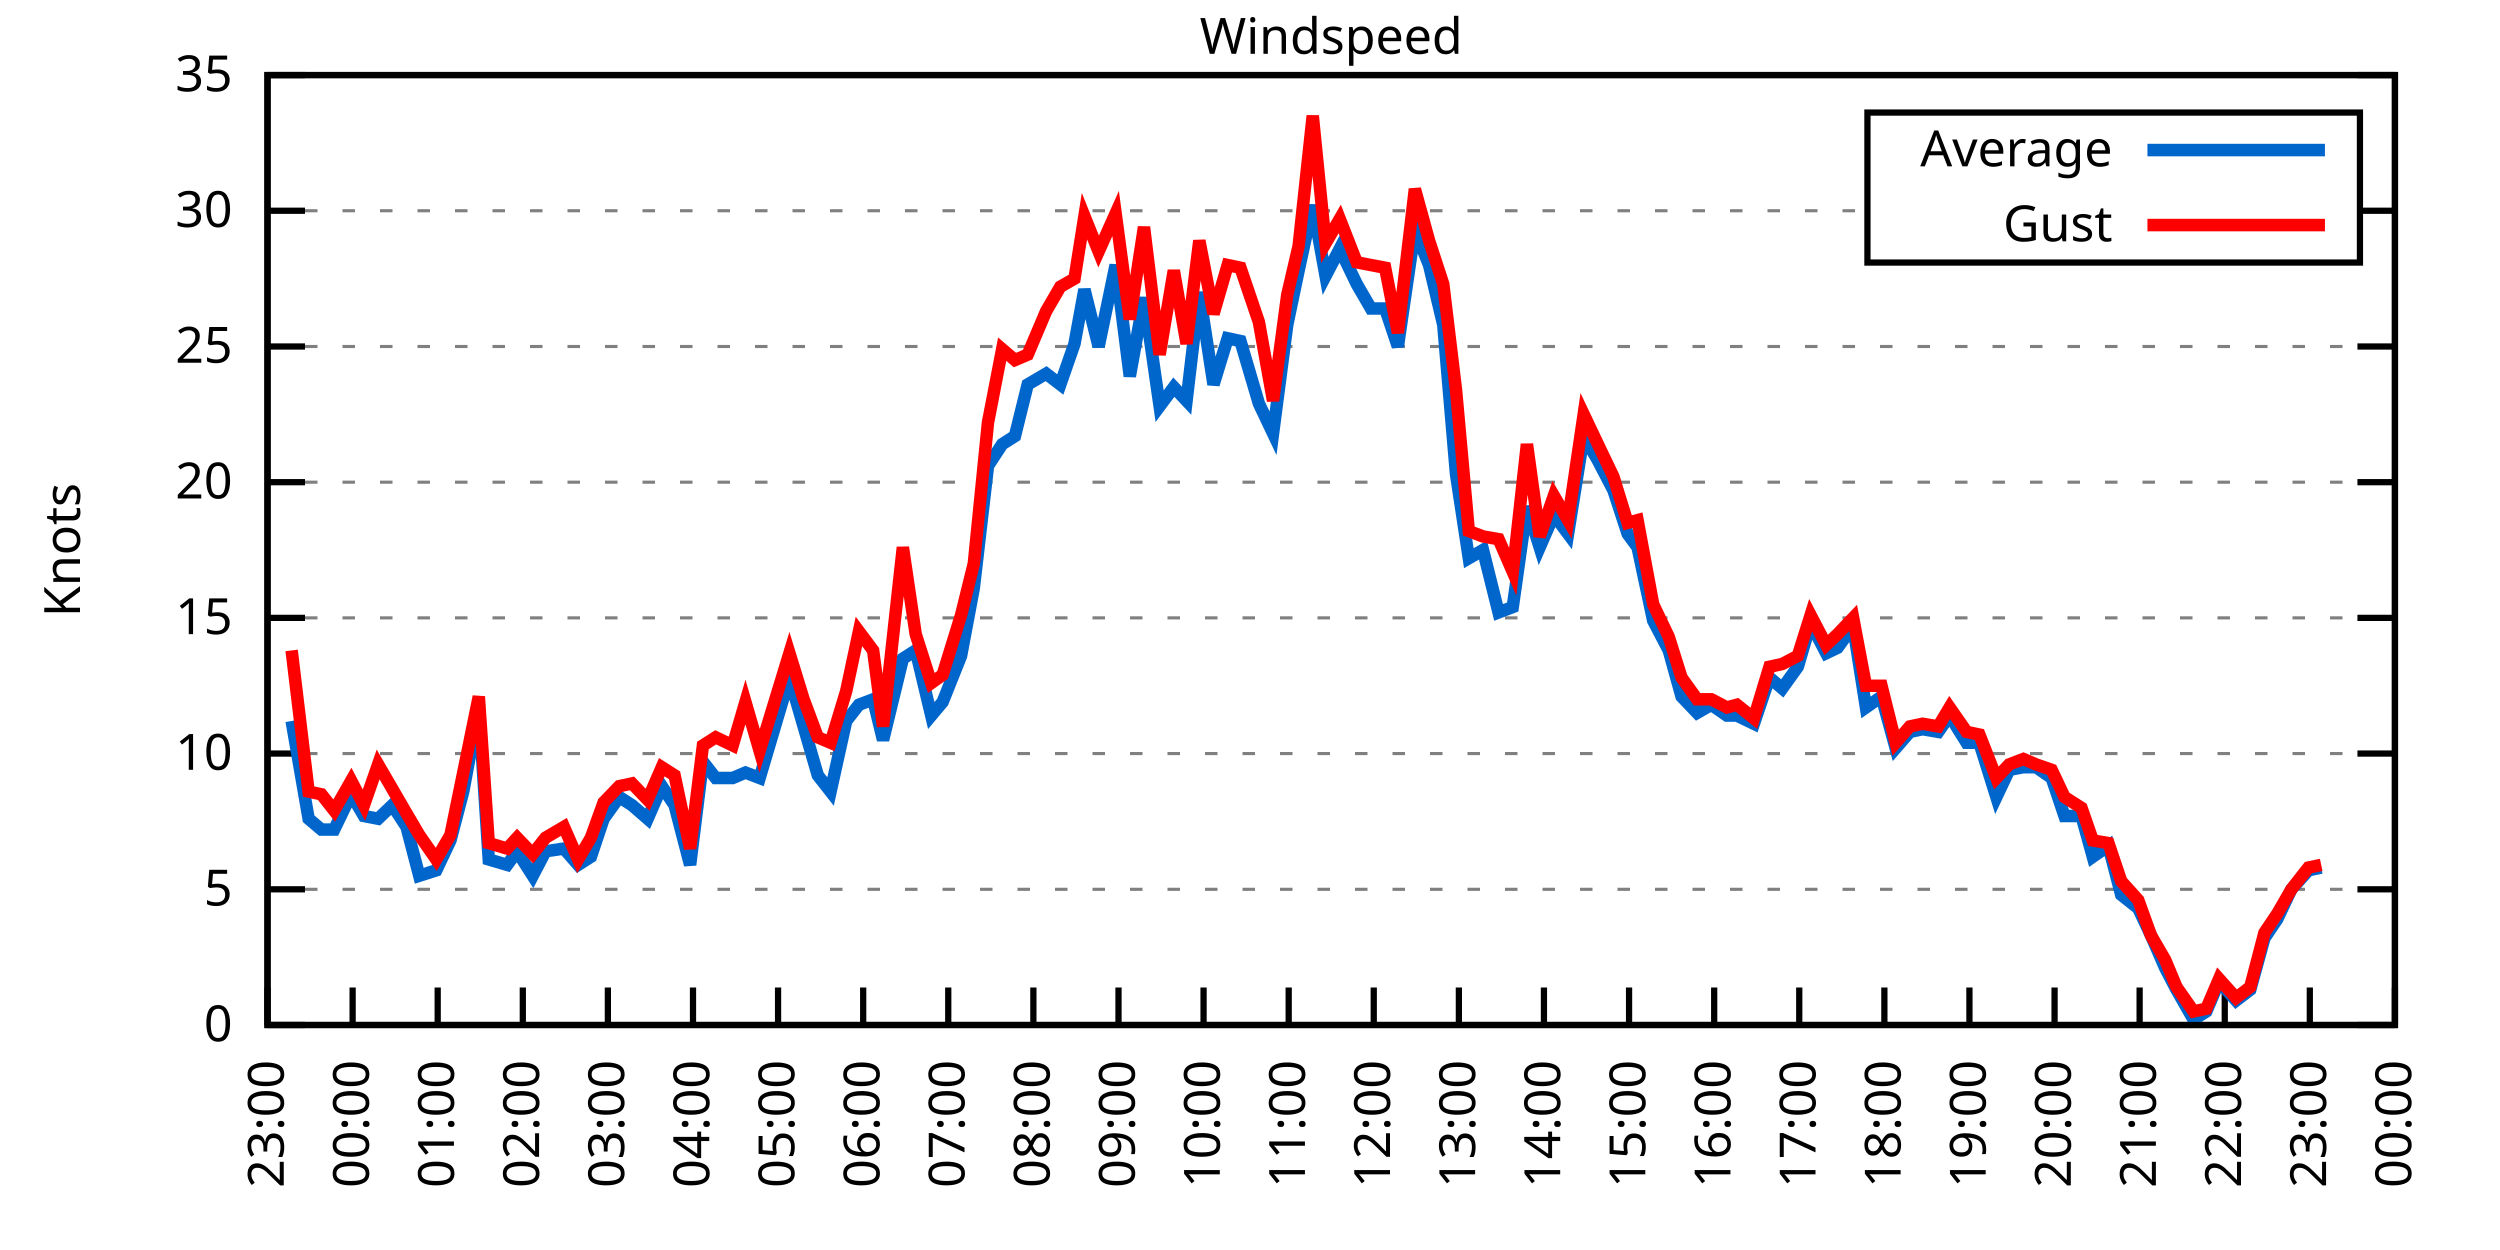
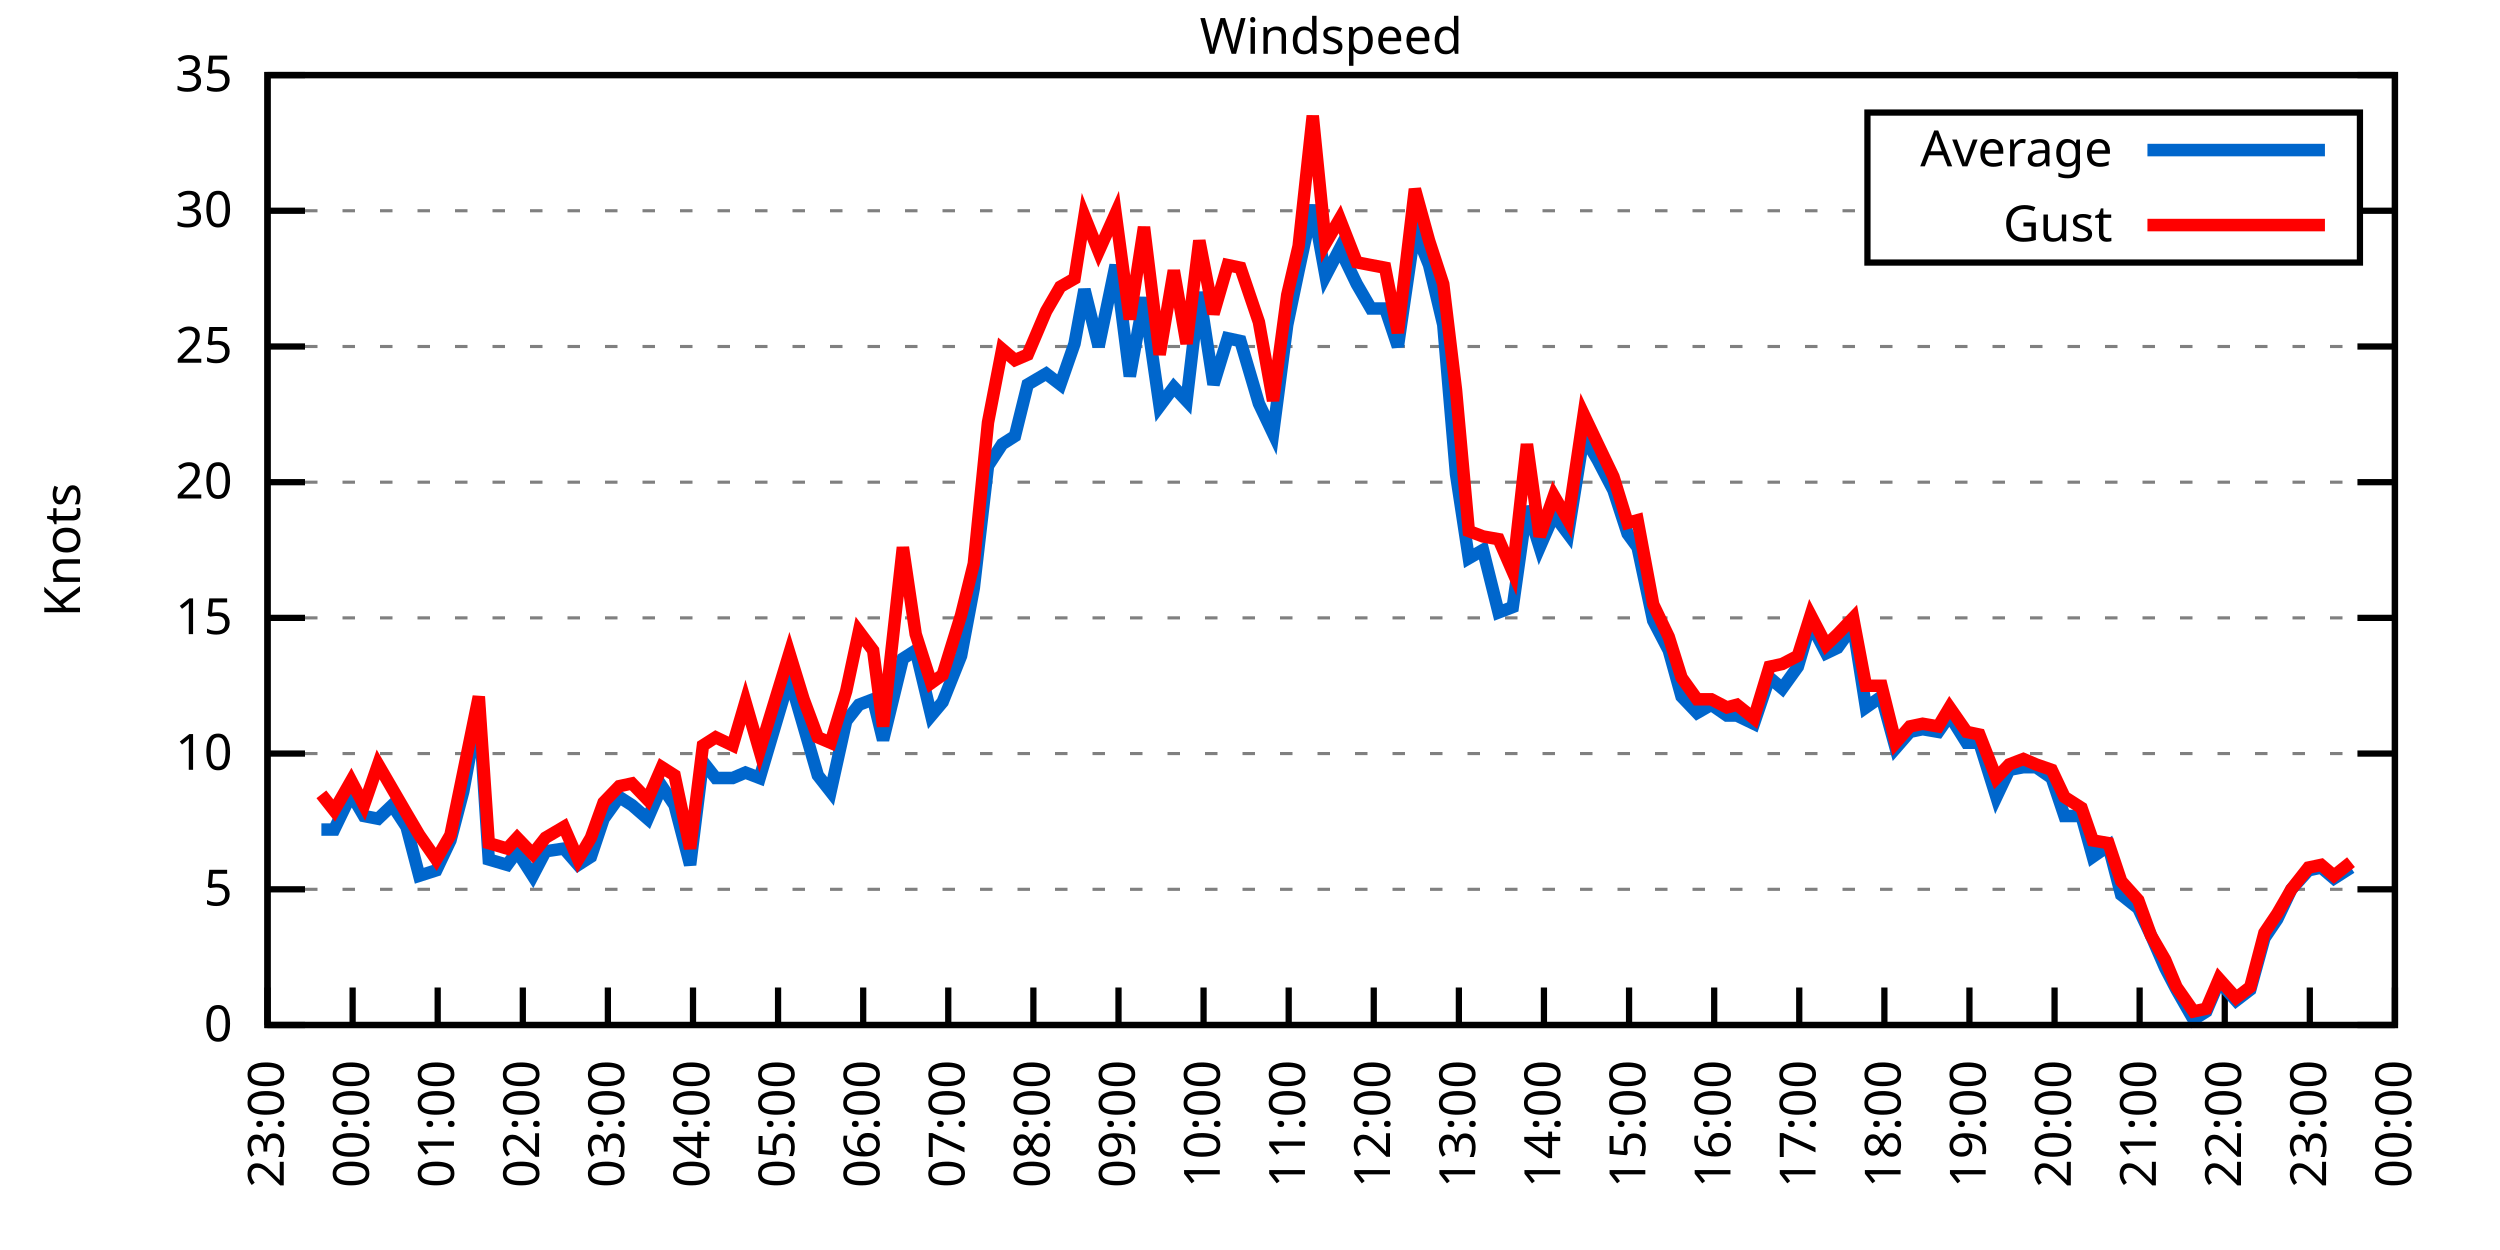
<svg xmlns="http://www.w3.org/2000/svg" xmlns:xlink="http://www.w3.org/1999/xlink" width="400" height="200" viewBox="0 0 400 200">
  <g id="gnuplot_canvas">
    <rect x="0" y="0" width="400" height="200" fill="none" />
    <defs>
      <circle id="gpDot" r="0.5" stroke-width="0.5" stroke="currentColor" />
      <path id="gpPt0" stroke-width="0.333" stroke="currentColor" d="M-1,0 h2 M0,-1 v2" />
      <path id="gpPt1" stroke-width="0.333" stroke="currentColor" d="M-1,-1 L1,1 M1,-1 L-1,1" />
      <path id="gpPt2" stroke-width="0.333" stroke="currentColor" d="M-1,0 L1,0 M0,-1 L0,1 M-1,-1 L1,1 M-1,1 L1,-1" />
      <rect id="gpPt3" stroke-width="0.333" stroke="currentColor" x="-1" y="-1" width="2" height="2" />
      <rect id="gpPt4" stroke-width="0.333" stroke="currentColor" fill="currentColor" x="-1" y="-1" width="2" height="2" />
      <circle id="gpPt5" stroke-width="0.333" stroke="currentColor" cx="0" cy="0" r="1" />
      <use xlink:href="#gpPt5" id="gpPt6" fill="currentColor" stroke="none" />
      <path id="gpPt7" stroke-width="0.333" stroke="currentColor" d="M0,-1.33 L-1.33,0.67 L1.33,0.67 z" />
      <use xlink:href="#gpPt7" id="gpPt8" fill="currentColor" stroke="none" />
      <use xlink:href="#gpPt7" id="gpPt9" stroke="currentColor" transform="rotate(180)" />
      <use xlink:href="#gpPt9" id="gpPt10" fill="currentColor" stroke="none" />
      <use xlink:href="#gpPt3" id="gpPt11" stroke="currentColor" transform="rotate(45)" />
      <use xlink:href="#gpPt11" id="gpPt12" fill="currentColor" stroke="none" />
      <path id="gpPt13" stroke-width="0.333" stroke="currentColor" d="M0,1.330 L1.265,0.411 L0.782,-1.067 L-0.782,-1.076 L-1.265,0.411 z" />
      <use xlink:href="#gpPt13" id="gpPt14" fill="currentColor" stroke="none" />
      <filter id="textbox" filterUnits="objectBoundingBox" x="0" y="0" height="1" width="1">
        <feFlood flood-color="white" flood-opacity="1" result="bgnd" />
        <feComposite in="SourceGraphic" in2="bgnd" operator="atop" />
      </filter>
      <filter id="greybox" filterUnits="objectBoundingBox" x="0" y="0" height="1" width="1">
        <feFlood flood-color="lightgrey" flood-opacity="1" result="grey" />
        <feComposite in="SourceGraphic" in2="grey" operator="atop" />
      </filter>
    </defs>
    <g fill="none" color="white" stroke="currentColor" stroke-width="1.00" stroke-linecap="butt" stroke-linejoin="miter">
</g>
    <g fill="none" color="black" stroke="currentColor" stroke-width="1.00" stroke-linecap="butt" stroke-linejoin="miter">
      <g stroke="none" shape-rendering="crispEdges">
        <polygon fill="rgb(255, 255, 255)" points="42.80,164.00 383.18,164.00 383.18,12.02 42.80,12.02 " />
      </g>
    </g>
    <g fill="none" color="black" stroke="currentColor" stroke-width="1.00" stroke-linecap="butt" stroke-linejoin="miter">
</g>
    <g fill="none" color="black" stroke="black" stroke-width="0.50" stroke-linecap="butt" stroke-linejoin="miter">
</g>
    <g fill="none" color="gray" stroke="currentColor" stroke-width="0.50" stroke-linecap="butt" stroke-linejoin="miter">
      <path stroke="gray" stroke-dasharray="2,4" class="gridline" d="M42.80,164.00 L383.19,164.00  " />
    </g>
    <g fill="none" color="gray" stroke="gray" stroke-width="1.00" stroke-linecap="butt" stroke-linejoin="miter">
</g>
    <g fill="none" color="black" stroke="currentColor" stroke-width="1.00" stroke-linecap="butt" stroke-linejoin="miter">
      <path stroke="black" d="M42.80,164.00 L48.80,164.00 M383.19,164.00 L377.19,164.00  " />
      <g transform="translate(37.20,166.60)" stroke="none" fill="black" font-family="Sans" font-size="8.00" text-anchor="end">
        <text>
          <tspan font-family="Sans"> 0</tspan>
        </text>
      </g>
    </g>
    <g fill="none" color="black" stroke="currentColor" stroke-width="1.00" stroke-linecap="butt" stroke-linejoin="miter">
</g>
    <g fill="none" color="black" stroke="black" stroke-width="0.50" stroke-linecap="butt" stroke-linejoin="miter">
</g>
    <g fill="none" color="gray" stroke="currentColor" stroke-width="0.50" stroke-linecap="butt" stroke-linejoin="miter">
      <path stroke="gray" stroke-dasharray="2,4" class="gridline" d="M42.80,142.29 L383.19,142.29  " />
    </g>
    <g fill="none" color="gray" stroke="gray" stroke-width="1.00" stroke-linecap="butt" stroke-linejoin="miter">
</g>
    <g fill="none" color="black" stroke="currentColor" stroke-width="1.00" stroke-linecap="butt" stroke-linejoin="miter">
      <path stroke="black" d="M42.80,142.29 L48.80,142.29 M383.19,142.29 L377.19,142.29  " />
      <g transform="translate(37.20,144.89)" stroke="none" fill="black" font-family="Sans" font-size="8.00" text-anchor="end">
        <text>
          <tspan font-family="Sans"> 5</tspan>
        </text>
      </g>
    </g>
    <g fill="none" color="black" stroke="currentColor" stroke-width="1.00" stroke-linecap="butt" stroke-linejoin="miter">
</g>
    <g fill="none" color="black" stroke="black" stroke-width="0.50" stroke-linecap="butt" stroke-linejoin="miter">
</g>
    <g fill="none" color="gray" stroke="currentColor" stroke-width="0.50" stroke-linecap="butt" stroke-linejoin="miter">
      <path stroke="gray" stroke-dasharray="2,4" class="gridline" d="M42.80,120.57 L383.19,120.57  " />
    </g>
    <g fill="none" color="gray" stroke="gray" stroke-width="1.00" stroke-linecap="butt" stroke-linejoin="miter">
</g>
    <g fill="none" color="black" stroke="currentColor" stroke-width="1.00" stroke-linecap="butt" stroke-linejoin="miter">
      <path stroke="black" d="M42.80,120.57 L48.80,120.57 M383.19,120.57 L377.19,120.57  " />
      <g transform="translate(37.20,123.17)" stroke="none" fill="black" font-family="Sans" font-size="8.00" text-anchor="end">
        <text>
          <tspan font-family="Sans"> 10</tspan>
        </text>
      </g>
    </g>
    <g fill="none" color="black" stroke="currentColor" stroke-width="1.00" stroke-linecap="butt" stroke-linejoin="miter">
</g>
    <g fill="none" color="black" stroke="black" stroke-width="0.50" stroke-linecap="butt" stroke-linejoin="miter">
</g>
    <g fill="none" color="gray" stroke="currentColor" stroke-width="0.50" stroke-linecap="butt" stroke-linejoin="miter">
      <path stroke="gray" stroke-dasharray="2,4" class="gridline" d="M42.80,98.86 L383.19,98.86  " />
    </g>
    <g fill="none" color="gray" stroke="gray" stroke-width="1.00" stroke-linecap="butt" stroke-linejoin="miter">
</g>
    <g fill="none" color="black" stroke="currentColor" stroke-width="1.00" stroke-linecap="butt" stroke-linejoin="miter">
      <path stroke="black" d="M42.80,98.86 L48.80,98.86 M383.19,98.86 L377.19,98.86  " />
      <g transform="translate(37.20,101.46)" stroke="none" fill="black" font-family="Sans" font-size="8.00" text-anchor="end">
        <text>
          <tspan font-family="Sans"> 15</tspan>
        </text>
      </g>
    </g>
    <g fill="none" color="black" stroke="currentColor" stroke-width="1.00" stroke-linecap="butt" stroke-linejoin="miter">
</g>
    <g fill="none" color="black" stroke="black" stroke-width="0.50" stroke-linecap="butt" stroke-linejoin="miter">
</g>
    <g fill="none" color="gray" stroke="currentColor" stroke-width="0.50" stroke-linecap="butt" stroke-linejoin="miter">
      <path stroke="gray" stroke-dasharray="2,4" class="gridline" d="M42.80,77.15 L383.19,77.15  " />
    </g>
    <g fill="none" color="gray" stroke="gray" stroke-width="1.00" stroke-linecap="butt" stroke-linejoin="miter">
</g>
    <g fill="none" color="black" stroke="currentColor" stroke-width="1.00" stroke-linecap="butt" stroke-linejoin="miter">
      <path stroke="black" d="M42.80,77.15 L48.80,77.15 M383.19,77.15 L377.19,77.15  " />
      <g transform="translate(37.20,79.75)" stroke="none" fill="black" font-family="Sans" font-size="8.00" text-anchor="end">
        <text>
          <tspan font-family="Sans"> 20</tspan>
        </text>
      </g>
    </g>
    <g fill="none" color="black" stroke="currentColor" stroke-width="1.00" stroke-linecap="butt" stroke-linejoin="miter">
</g>
    <g fill="none" color="black" stroke="black" stroke-width="0.50" stroke-linecap="butt" stroke-linejoin="miter">
</g>
    <g fill="none" color="gray" stroke="currentColor" stroke-width="0.50" stroke-linecap="butt" stroke-linejoin="miter">
      <path stroke="gray" stroke-dasharray="2,4" class="gridline" d="M42.80,55.44 L383.19,55.44  " />
    </g>
    <g fill="none" color="gray" stroke="gray" stroke-width="1.00" stroke-linecap="butt" stroke-linejoin="miter">
</g>
    <g fill="none" color="black" stroke="currentColor" stroke-width="1.00" stroke-linecap="butt" stroke-linejoin="miter">
      <path stroke="black" d="M42.80,55.44 L48.80,55.44 M383.19,55.44 L377.19,55.44  " />
      <g transform="translate(37.20,58.04)" stroke="none" fill="black" font-family="Sans" font-size="8.00" text-anchor="end">
        <text>
          <tspan font-family="Sans"> 25</tspan>
        </text>
      </g>
    </g>
    <g fill="none" color="black" stroke="currentColor" stroke-width="1.00" stroke-linecap="butt" stroke-linejoin="miter">
</g>
    <g fill="none" color="black" stroke="black" stroke-width="0.50" stroke-linecap="butt" stroke-linejoin="miter">
</g>
    <g fill="none" color="gray" stroke="currentColor" stroke-width="0.50" stroke-linecap="butt" stroke-linejoin="miter">
      <path stroke="gray" stroke-dasharray="2,4" class="gridline" d="M42.80,33.72 L298.79,33.72 M377.59,33.72 L383.19,33.72  " />
    </g>
    <g fill="none" color="gray" stroke="gray" stroke-width="1.00" stroke-linecap="butt" stroke-linejoin="miter">
</g>
    <g fill="none" color="black" stroke="currentColor" stroke-width="1.00" stroke-linecap="butt" stroke-linejoin="miter">
      <path stroke="black" d="M42.80,33.72 L48.80,33.72 M383.19,33.72 L377.19,33.72  " />
      <g transform="translate(37.20,36.32)" stroke="none" fill="black" font-family="Sans" font-size="8.00" text-anchor="end">
        <text>
          <tspan font-family="Sans"> 30</tspan>
        </text>
      </g>
    </g>
    <g fill="none" color="black" stroke="currentColor" stroke-width="1.00" stroke-linecap="butt" stroke-linejoin="miter">
</g>
    <g fill="none" color="black" stroke="black" stroke-width="0.50" stroke-linecap="butt" stroke-linejoin="miter">
</g>
    <g fill="none" color="gray" stroke="currentColor" stroke-width="0.50" stroke-linecap="butt" stroke-linejoin="miter">
      <path stroke="gray" stroke-dasharray="2,4" class="gridline" d="M42.80,12.01 L383.19,12.01  " />
    </g>
    <g fill="none" color="gray" stroke="gray" stroke-width="1.00" stroke-linecap="butt" stroke-linejoin="miter">
</g>
    <g fill="none" color="black" stroke="currentColor" stroke-width="1.00" stroke-linecap="butt" stroke-linejoin="miter">
      <path stroke="black" d="M42.80,12.01 L48.80,12.01 M383.19,12.01 L377.19,12.01  " />
      <g transform="translate(37.20,14.61)" stroke="none" fill="black" font-family="Sans" font-size="8.00" text-anchor="end">
        <text>
          <tspan font-family="Sans"> 35</tspan>
        </text>
      </g>
    </g>
    <g fill="none" color="black" stroke="currentColor" stroke-width="1.00" stroke-linecap="butt" stroke-linejoin="miter">
      <path stroke="black" d="M42.80,164.00 L42.80,158.00  " />
      <g transform="translate(45.40,169.60) rotate(270.00)" stroke="none" fill="black" font-family="Sans" font-size="8.00" text-anchor="end">
        <text>
          <tspan font-family="Sans">23:00</tspan>
        </text>
      </g>
    </g>
    <g fill="none" color="black" stroke="currentColor" stroke-width="1.00" stroke-linecap="butt" stroke-linejoin="miter">
      <path stroke="black" d="M56.42,164.00 L56.42,158.00  " />
      <g transform="translate(59.02,169.60) rotate(270.00)" stroke="none" fill="black" font-family="Sans" font-size="8.00" text-anchor="end">
        <text>
          <tspan font-family="Sans">00:00</tspan>
        </text>
      </g>
    </g>
    <g fill="none" color="black" stroke="currentColor" stroke-width="1.00" stroke-linecap="butt" stroke-linejoin="miter">
      <path stroke="black" d="M70.03,164.00 L70.03,158.00  " />
      <g transform="translate(72.63,169.60) rotate(270.00)" stroke="none" fill="black" font-family="Sans" font-size="8.00" text-anchor="end">
        <text>
          <tspan font-family="Sans">01:00</tspan>
        </text>
      </g>
    </g>
    <g fill="none" color="black" stroke="currentColor" stroke-width="1.00" stroke-linecap="butt" stroke-linejoin="miter">
      <path stroke="black" d="M83.65,164.00 L83.65,158.00  " />
      <g transform="translate(86.25,169.60) rotate(270.00)" stroke="none" fill="black" font-family="Sans" font-size="8.00" text-anchor="end">
        <text>
          <tspan font-family="Sans">02:00</tspan>
        </text>
      </g>
    </g>
    <g fill="none" color="black" stroke="currentColor" stroke-width="1.00" stroke-linecap="butt" stroke-linejoin="miter">
      <path stroke="black" d="M97.26,164.00 L97.26,158.00  " />
      <g transform="translate(99.86,169.60) rotate(270.00)" stroke="none" fill="black" font-family="Sans" font-size="8.00" text-anchor="end">
        <text>
          <tspan font-family="Sans">03:00</tspan>
        </text>
      </g>
    </g>
    <g fill="none" color="black" stroke="currentColor" stroke-width="1.00" stroke-linecap="butt" stroke-linejoin="miter">
      <path stroke="black" d="M110.88,164.00 L110.88,158.00  " />
      <g transform="translate(113.48,169.60) rotate(270.00)" stroke="none" fill="black" font-family="Sans" font-size="8.00" text-anchor="end">
        <text>
          <tspan font-family="Sans">04:00</tspan>
        </text>
      </g>
    </g>
    <g fill="none" color="black" stroke="currentColor" stroke-width="1.00" stroke-linecap="butt" stroke-linejoin="miter">
      <path stroke="black" d="M124.49,164.00 L124.49,158.00  " />
      <g transform="translate(127.09,169.60) rotate(270.00)" stroke="none" fill="black" font-family="Sans" font-size="8.00" text-anchor="end">
        <text>
          <tspan font-family="Sans">05:00</tspan>
        </text>
      </g>
    </g>
    <g fill="none" color="black" stroke="currentColor" stroke-width="1.00" stroke-linecap="butt" stroke-linejoin="miter">
      <path stroke="black" d="M138.11,164.00 L138.11,158.00  " />
      <g transform="translate(140.71,169.60) rotate(270.00)" stroke="none" fill="black" font-family="Sans" font-size="8.00" text-anchor="end">
        <text>
          <tspan font-family="Sans">06:00</tspan>
        </text>
      </g>
    </g>
    <g fill="none" color="black" stroke="currentColor" stroke-width="1.00" stroke-linecap="butt" stroke-linejoin="miter">
      <path stroke="black" d="M151.72,164.00 L151.72,158.00  " />
      <g transform="translate(154.32,169.60) rotate(270.00)" stroke="none" fill="black" font-family="Sans" font-size="8.00" text-anchor="end">
        <text>
          <tspan font-family="Sans">07:00</tspan>
        </text>
      </g>
    </g>
    <g fill="none" color="black" stroke="currentColor" stroke-width="1.00" stroke-linecap="butt" stroke-linejoin="miter">
      <path stroke="black" d="M165.34,164.00 L165.34,158.00  " />
      <g transform="translate(167.94,169.60) rotate(270.00)" stroke="none" fill="black" font-family="Sans" font-size="8.00" text-anchor="end">
        <text>
          <tspan font-family="Sans">08:00</tspan>
        </text>
      </g>
    </g>
    <g fill="none" color="black" stroke="currentColor" stroke-width="1.00" stroke-linecap="butt" stroke-linejoin="miter">
      <path stroke="black" d="M178.96,164.00 L178.96,158.00  " />
      <g transform="translate(181.56,169.60) rotate(270.00)" stroke="none" fill="black" font-family="Sans" font-size="8.00" text-anchor="end">
        <text>
          <tspan font-family="Sans">09:00</tspan>
        </text>
      </g>
    </g>
    <g fill="none" color="black" stroke="currentColor" stroke-width="1.00" stroke-linecap="butt" stroke-linejoin="miter">
      <path stroke="black" d="M192.57,164.00 L192.57,158.00  " />
      <g transform="translate(195.17,169.60) rotate(270.00)" stroke="none" fill="black" font-family="Sans" font-size="8.00" text-anchor="end">
        <text>
          <tspan font-family="Sans">10:00</tspan>
        </text>
      </g>
    </g>
    <g fill="none" color="black" stroke="currentColor" stroke-width="1.00" stroke-linecap="butt" stroke-linejoin="miter">
      <path stroke="black" d="M206.19,164.00 L206.19,158.00  " />
      <g transform="translate(208.79,169.60) rotate(270.00)" stroke="none" fill="black" font-family="Sans" font-size="8.00" text-anchor="end">
        <text>
          <tspan font-family="Sans">11:00</tspan>
        </text>
      </g>
    </g>
    <g fill="none" color="black" stroke="currentColor" stroke-width="1.00" stroke-linecap="butt" stroke-linejoin="miter">
      <path stroke="black" d="M219.80,164.00 L219.80,158.00  " />
      <g transform="translate(222.40,169.60) rotate(270.00)" stroke="none" fill="black" font-family="Sans" font-size="8.00" text-anchor="end">
        <text>
          <tspan font-family="Sans">12:00</tspan>
        </text>
      </g>
    </g>
    <g fill="none" color="black" stroke="currentColor" stroke-width="1.00" stroke-linecap="butt" stroke-linejoin="miter">
      <path stroke="black" d="M233.42,164.00 L233.42,158.00  " />
      <g transform="translate(236.02,169.60) rotate(270.00)" stroke="none" fill="black" font-family="Sans" font-size="8.00" text-anchor="end">
        <text>
          <tspan font-family="Sans">13:00</tspan>
        </text>
      </g>
    </g>
    <g fill="none" color="black" stroke="currentColor" stroke-width="1.00" stroke-linecap="butt" stroke-linejoin="miter">
      <path stroke="black" d="M247.03,164.00 L247.03,158.00  " />
      <g transform="translate(249.63,169.60) rotate(270.00)" stroke="none" fill="black" font-family="Sans" font-size="8.00" text-anchor="end">
        <text>
          <tspan font-family="Sans">14:00</tspan>
        </text>
      </g>
    </g>
    <g fill="none" color="black" stroke="currentColor" stroke-width="1.00" stroke-linecap="butt" stroke-linejoin="miter">
      <path stroke="black" d="M260.65,164.00 L260.65,158.00  " />
      <g transform="translate(263.25,169.60) rotate(270.00)" stroke="none" fill="black" font-family="Sans" font-size="8.00" text-anchor="end">
        <text>
          <tspan font-family="Sans">15:00</tspan>
        </text>
      </g>
    </g>
    <g fill="none" color="black" stroke="currentColor" stroke-width="1.00" stroke-linecap="butt" stroke-linejoin="miter">
      <path stroke="black" d="M274.27,164.00 L274.27,158.00  " />
      <g transform="translate(276.87,169.60) rotate(270.00)" stroke="none" fill="black" font-family="Sans" font-size="8.00" text-anchor="end">
        <text>
          <tspan font-family="Sans">16:00</tspan>
        </text>
      </g>
    </g>
    <g fill="none" color="black" stroke="currentColor" stroke-width="1.00" stroke-linecap="butt" stroke-linejoin="miter">
      <path stroke="black" d="M287.88,164.00 L287.88,158.00  " />
      <g transform="translate(290.48,169.60) rotate(270.00)" stroke="none" fill="black" font-family="Sans" font-size="8.00" text-anchor="end">
        <text>
          <tspan font-family="Sans">17:00</tspan>
        </text>
      </g>
    </g>
    <g fill="none" color="black" stroke="currentColor" stroke-width="1.00" stroke-linecap="butt" stroke-linejoin="miter">
      <path stroke="black" d="M301.50,164.00 L301.50,158.00  " />
      <g transform="translate(304.10,169.60) rotate(270.00)" stroke="none" fill="black" font-family="Sans" font-size="8.00" text-anchor="end">
        <text>
          <tspan font-family="Sans">18:00</tspan>
        </text>
      </g>
    </g>
    <g fill="none" color="black" stroke="currentColor" stroke-width="1.00" stroke-linecap="butt" stroke-linejoin="miter">
      <path stroke="black" d="M315.11,164.00 L315.11,158.00  " />
      <g transform="translate(317.71,169.60) rotate(270.00)" stroke="none" fill="black" font-family="Sans" font-size="8.00" text-anchor="end">
        <text>
          <tspan font-family="Sans">19:00</tspan>
        </text>
      </g>
    </g>
    <g fill="none" color="black" stroke="currentColor" stroke-width="1.00" stroke-linecap="butt" stroke-linejoin="miter">
      <path stroke="black" d="M328.73,164.00 L328.73,158.00  " />
      <g transform="translate(331.33,169.60) rotate(270.00)" stroke="none" fill="black" font-family="Sans" font-size="8.00" text-anchor="end">
        <text>
          <tspan font-family="Sans">20:00</tspan>
        </text>
      </g>
    </g>
    <g fill="none" color="black" stroke="currentColor" stroke-width="1.00" stroke-linecap="butt" stroke-linejoin="miter">
      <path stroke="black" d="M342.34,164.00 L342.34,158.00  " />
      <g transform="translate(344.94,169.60) rotate(270.00)" stroke="none" fill="black" font-family="Sans" font-size="8.00" text-anchor="end">
        <text>
          <tspan font-family="Sans">21:00</tspan>
        </text>
      </g>
    </g>
    <g fill="none" color="black" stroke="currentColor" stroke-width="1.00" stroke-linecap="butt" stroke-linejoin="miter">
      <path stroke="black" d="M355.96,164.00 L355.96,158.00  " />
      <g transform="translate(358.56,169.60) rotate(270.00)" stroke="none" fill="black" font-family="Sans" font-size="8.00" text-anchor="end">
        <text>
          <tspan font-family="Sans">22:00</tspan>
        </text>
      </g>
    </g>
    <g fill="none" color="black" stroke="currentColor" stroke-width="1.00" stroke-linecap="butt" stroke-linejoin="miter">
      <path stroke="black" d="M369.57,164.00 L369.57,158.00  " />
      <g transform="translate(372.17,169.60) rotate(270.00)" stroke="none" fill="black" font-family="Sans" font-size="8.00" text-anchor="end">
        <text>
          <tspan font-family="Sans">23:00</tspan>
        </text>
      </g>
    </g>
    <g fill="none" color="black" stroke="currentColor" stroke-width="1.00" stroke-linecap="butt" stroke-linejoin="miter">
      <path stroke="black" d="M383.19,164.00 L383.19,158.00  " />
      <g transform="translate(385.79,169.60) rotate(270.00)" stroke="none" fill="black" font-family="Sans" font-size="8.00" text-anchor="end">
        <text>
          <tspan font-family="Sans">00:00</tspan>
        </text>
      </g>
    </g>
    <g fill="none" color="black" stroke="currentColor" stroke-width="1.00" stroke-linecap="butt" stroke-linejoin="miter">
</g>
    <g fill="none" color="black" stroke="currentColor" stroke-width="1.00" stroke-linecap="butt" stroke-linejoin="miter">
      <path stroke="black" d="M42.80,12.01 L42.80,164.00 L383.19,164.00 L383.19,12.01 L42.80,12.01 Z  " />
    </g>
    <g fill="none" color="black" stroke="currentColor" stroke-width="1.00" stroke-linecap="butt" stroke-linejoin="miter">
</g>
    <g fill="none" color="black" stroke="currentColor" stroke-width="1.00" stroke-linecap="butt" stroke-linejoin="miter">
      <path stroke="black" d="M298.79,42.01 L298.79,18.01 L377.59,18.01 L377.59,42.01 L298.79,42.01 Z  " />
    </g>
    <g id="Windspeed_plot_1">
      <g fill="none" color="white" stroke="black" stroke-width="2.00" stroke-linecap="butt" stroke-linejoin="miter">
</g>
      <g fill="none" color="black" stroke="currentColor" stroke-width="2.00" stroke-linecap="butt" stroke-linejoin="miter">
        <g transform="translate(337.99,26.61)" stroke="none" fill="black" font-family="Sans" font-size="8.00" text-anchor="end">
          <text>
            <tspan font-family="Sans">Average</tspan>
          </text>
        </g>
      </g>
      <g fill="none" color="black" stroke="currentColor" stroke-width="2.00" stroke-linecap="butt" stroke-linejoin="miter">
-         <path stroke="rgb(  0, 102, 204)" d="M343.59,24.01 L371.99,24.01 M46.66,115.36 L49.38,131.00 L51.42,132.73 L53.47,132.73 L56.19,127.09 L58.23,130.56   L60.50,131.00 L62.77,128.83 L65.04,132.30 L67.08,140.12 L69.80,139.25 L72.07,134.47 L74.12,126.65 L76.61,113.19   L78.20,137.51 L81.15,138.38 L82.74,136.21 L85.24,140.12 L87.28,136.21 L90.23,135.77 L92.50,138.38 L94.54,137.08   L96.58,131.00 L99.08,127.52 L101.12,128.83 L103.62,131.00 L105.89,125.79 L107.93,128.83 L110.42,138.38 L112.47,121.88   L114.51,124.48 L117.23,124.48 L119.27,123.61 L121.54,124.48 L126.31,108.42 L128.58,116.23 L130.85,124.05 L132.89,126.65   L135.39,115.36 L137.43,112.76 L139.70,111.89 L141.29,118.40 L144.46,105.38 L146.51,104.07 L149.00,114.49 L150.82,112.32   L153.77,104.94 L155.81,94.08 L158.08,74.54 L160.35,71.07 L162.39,69.77 L164.43,61.52 L167.38,59.78 L169.65,61.52   L171.92,55.00 L173.51,46.32 L175.78,55.44 L178.50,42.41 L180.77,60.21 L183.04,47.62 L185.54,64.99 L187.81,61.95   L189.85,64.12 L191.89,46.75 L194.16,61.52 L196.43,54.13 L198.47,54.57 L201.42,64.56 L203.69,69.33 L205.96,51.96   L207.78,43.28 L210.04,32.85 L212.09,44.15 L214.36,39.80 L217.08,45.45 L219.35,49.36 L221.62,49.36 L223.66,55.44   L226.38,36.76 L228.65,42.41 L230.92,51.96 L232.96,75.85 L235.01,89.31 L237.28,88.00 L239.77,97.99 L242.04,97.12   L244.31,81.06 L246.35,87.57 L248.62,82.36 L250.89,85.40 L253.39,69.77 L255.66,73.67 L258.15,78.45 L260.42,85.40   L262.01,87.57 L264.51,99.30 L267.00,104.07 L269.05,111.45 L271.54,114.06 L273.81,112.76 L276.31,114.49 L277.90,114.49   L280.62,115.80 L283.12,108.42 L285.16,110.15 L287.65,106.68 L289.70,99.73 L292.19,104.51 L294.01,103.64 L296.50,100.16   L298.55,113.19 L301.04,111.45 L303.31,119.71 L305.58,117.10 L307.62,116.67 L310.12,117.10 L311.94,114.49 L314.66,118.84   L316.70,118.84 L319.42,127.52 L321.47,123.18 L323.74,122.75 L325.78,122.75 L328.27,124.48 L330.32,130.56 L333.04,130.56   L334.85,137.08 L337.35,135.34 L339.39,143.16 L342.12,145.33 L344.16,149.67 L346.43,154.88 L348.24,158.35 L350.97,163.13   L353.01,161.83 L355.05,157.05 L357.77,160.09 L360.04,158.35 L362.31,150.10 L364.36,147.06 L366.62,142.29 L369.35,139.25   L371.39,138.81  " />
+         <path stroke="rgb(  0, 102, 204)" d="M343.59,24.01 L371.99,24.01 M51.42,132.73 L53.47,132.73 L56.19,127.09 L58.23,130.56 L60.50,131.00 L62.77,128.83   L65.04,132.30 L67.08,140.12 L69.80,139.25 L72.07,134.47 L74.12,126.65 L76.61,113.19 L78.20,137.51 L81.15,138.38   L82.74,136.21 L85.24,140.12 L87.28,136.21 L90.23,135.77 L92.50,138.38 L94.54,137.08 L96.58,131.00 L99.08,127.52   L101.12,128.83 L103.62,131.00 L105.89,125.79 L107.93,128.83 L110.42,138.38 L112.47,121.88 L114.51,124.48 L117.23,124.48   L119.27,123.61 L121.54,124.48 L126.31,108.42 L128.58,116.23 L130.85,124.05 L132.89,126.65 L135.39,115.36 L137.43,112.76   L139.70,111.89 L141.29,118.40 L144.46,105.38 L146.51,104.07 L149.00,114.49 L150.82,112.32 L153.77,104.94 L155.81,94.08   L158.08,74.54 L160.35,71.07 L162.39,69.77 L164.43,61.52 L167.38,59.78 L169.65,61.52 L171.92,55.00 L173.51,46.32   L175.78,55.44 L178.50,42.41 L180.77,60.21 L183.04,47.62 L185.54,64.99 L187.81,61.95 L189.85,64.12 L191.89,46.75   L194.16,61.52 L196.43,54.13 L198.47,54.57 L201.42,64.56 L203.69,69.33 L205.96,51.96 L207.78,43.28 L210.04,32.85   L212.09,44.15 L214.36,39.80 L217.08,45.45 L219.35,49.36 L221.62,49.36 L223.66,55.44 L226.38,36.76 L228.65,42.41   L230.92,51.96 L232.96,75.85 L235.01,89.31 L237.28,88.00 L239.77,97.99 L242.04,97.12 L244.31,81.06 L246.35,87.57   L248.62,82.36 L250.89,85.40 L253.39,69.77 L255.66,73.67 L258.15,78.45 L260.42,85.40 L262.01,87.57 L264.51,99.30   L267.00,104.07 L269.05,111.45 L271.54,114.06 L273.81,112.76 L276.31,114.49 L277.90,114.49 L280.62,115.80 L283.12,108.42   L285.16,110.15 L287.65,106.68 L289.70,99.73 L292.19,104.51 L294.01,103.64 L296.50,100.16 L298.55,113.19 L301.04,111.45   L303.31,119.71 L305.58,117.10 L307.62,116.67 L310.12,117.10 L311.94,114.49 L314.66,118.84 L316.70,118.84 L319.42,127.52   L321.47,123.18 L323.74,122.75 L325.78,122.75 L328.27,124.48 L330.32,130.56 L333.04,130.56 L334.85,137.08 L337.35,135.34   L339.39,143.16 L342.12,145.33 L344.16,149.67 L346.43,154.88 L348.24,158.35 L350.97,163.13 L353.01,161.83 L355.05,157.05   L357.77,160.09 L360.04,158.35 L362.31,150.10 L364.36,147.06 L366.62,142.29 L369.35,139.25 L371.39,138.81 L373.43,140.55   L376.16,138.81  " />
      </g>
    </g>
    <g id="Windspeed_plot_2">
      <g fill="none" color="black" stroke="currentColor" stroke-width="2.00" stroke-linecap="butt" stroke-linejoin="miter">
        <g transform="translate(337.99,38.61)" stroke="none" fill="black" font-family="Sans" font-size="8.00" text-anchor="end">
          <text>
            <tspan font-family="Sans">Gust</tspan>
          </text>
        </g>
      </g>
      <g fill="none" color="black" stroke="currentColor" stroke-width="2.00" stroke-linecap="butt" stroke-linejoin="miter">
-         <path stroke="rgb(255,   0,   0)" d="M343.59,36.01 L371.99,36.01 M46.66,104.07 L49.38,126.65 L51.42,127.09 L53.47,129.69 L56.19,124.92 L58.23,128.83   L60.50,122.31 L62.77,126.22 L65.04,130.13 L67.08,133.60 L69.80,137.51 L72.07,133.60 L74.12,123.61 L76.61,111.45   L78.20,134.90 L81.15,135.77 L82.74,134.04 L85.24,136.64 L87.28,134.04 L90.23,132.30 L92.50,137.51 L94.54,134.04   L96.58,128.39 L99.08,125.79 L101.12,125.35 L103.62,127.96 L105.89,122.75 L107.93,124.05 L110.42,135.77 L112.47,119.27   L114.51,117.97 L117.23,119.27 L119.27,112.32 L121.54,120.14 L126.31,104.51 L128.58,111.89 L130.85,117.97 L132.89,118.84   L135.39,110.59 L137.43,101.03 L139.70,104.07 L141.29,116.23 L144.46,87.57 L146.51,101.47 L149.00,109.28 L150.82,107.98   L153.77,98.43 L155.81,90.18 L158.08,67.59 L160.35,55.87 L162.39,57.61 L164.43,56.74 L167.38,49.79 L169.65,45.88   L171.92,44.58 L173.51,34.59 L175.78,40.24 L178.50,34.16 L180.77,51.09 L183.04,36.33 L185.54,56.74 L187.81,43.28   L189.85,55.00 L191.89,38.50 L194.16,50.22 L196.43,42.41 L198.47,42.84 L201.42,51.53 L203.69,64.12 L205.96,47.18   L207.78,39.37 L210.04,18.52 L212.09,38.93 L214.36,35.03 L217.08,41.97 L219.35,42.41 L221.62,42.84 L223.66,53.26   L226.38,30.25 L228.65,38.50 L230.92,45.45 L232.96,62.38 L235.01,84.97 L237.28,85.83 L239.77,86.27 L242.04,91.48   L244.31,71.07 L246.35,85.83 L248.62,79.32 L250.89,83.23 L253.39,66.29 L255.66,71.07 L258.15,76.28 L260.42,83.66   L262.01,83.23 L264.51,96.69 L267.00,101.90 L269.05,108.42 L271.54,111.89 L273.81,111.89 L276.31,113.19 L277.90,112.76   L280.62,114.93 L283.12,106.68 L285.16,106.24 L287.65,104.94 L289.70,98.43 L292.19,103.20 L294.01,101.47 L296.50,98.86   L298.55,109.72 L301.04,109.72 L303.31,118.84 L305.58,116.23 L307.62,115.80 L310.12,116.23 L311.94,113.19 L314.66,117.10   L316.70,117.53 L319.42,124.48 L321.47,122.31 L323.74,121.44 L325.78,122.31 L328.27,123.18 L330.32,127.52 L333.04,129.26   L334.85,134.47 L337.35,134.90 L339.39,140.98 L342.12,144.02 L344.16,149.67 L346.43,153.58 L348.24,157.92 L350.97,161.83   L353.01,161.39 L355.05,156.62 L357.77,159.66 L360.04,157.92 L362.31,149.24 L364.36,146.20 L366.62,142.29 L369.35,138.81   L371.39,138.38  " />
+         <path stroke="rgb(255,   0,   0)" d="M343.59,36.01 L371.99,36.01 M51.42,127.09 L53.47,129.69 L56.19,124.92 L58.23,128.83 L60.50,122.31 L62.77,126.22   L65.04,130.13 L67.08,133.60 L69.80,137.51 L72.07,133.60 L74.12,123.61 L76.61,111.45 L78.20,134.90 L81.15,135.77   L82.74,134.04 L85.24,136.64 L87.28,134.04 L90.23,132.30 L92.50,137.51 L94.54,134.04 L96.58,128.39 L99.08,125.79   L101.12,125.35 L103.62,127.96 L105.89,122.75 L107.93,124.05 L110.42,135.77 L112.47,119.27 L114.51,117.97 L117.23,119.27   L119.27,112.32 L121.54,120.14 L126.31,104.51 L128.58,111.89 L130.85,117.97 L132.89,118.84 L135.39,110.59 L137.43,101.03   L139.70,104.07 L141.29,116.23 L144.46,87.57 L146.51,101.47 L149.00,109.28 L150.82,107.98 L153.77,98.43 L155.81,90.18   L158.08,67.59 L160.35,55.87 L162.39,57.61 L164.43,56.74 L167.38,49.79 L169.65,45.88 L171.92,44.58 L173.51,34.59   L175.78,40.24 L178.50,34.16 L180.77,51.09 L183.04,36.33 L185.54,56.74 L187.81,43.28 L189.85,55.00 L191.89,38.50   L194.16,50.22 L196.43,42.41 L198.47,42.84 L201.42,51.53 L203.69,64.12 L205.96,47.18 L207.78,39.37 L210.04,18.52   L212.09,38.93 L214.36,35.03 L217.08,41.97 L219.35,42.41 L221.62,42.84 L223.66,53.26 L226.38,30.25 L228.65,38.50   L230.92,45.45 L232.96,62.38 L235.01,84.97 L237.28,85.83 L239.77,86.27 L242.04,91.48 L244.31,71.07 L246.35,85.83   L248.62,79.32 L250.89,83.23 L253.39,66.29 L255.66,71.07 L258.15,76.28 L260.42,83.66 L262.01,83.23 L264.51,96.69   L267.00,101.90 L269.05,108.42 L271.54,111.89 L273.81,111.89 L276.31,113.19 L277.90,112.76 L280.62,114.93 L283.12,106.68   L285.16,106.24 L287.65,104.94 L289.70,98.43 L292.19,103.20 L294.01,101.47 L296.50,98.86 L298.55,109.72 L301.04,109.72   L303.31,118.84 L305.58,116.23 L307.62,115.80 L310.12,116.23 L311.94,113.19 L314.66,117.10 L316.70,117.53 L319.42,124.48   L321.47,122.31 L323.74,121.44 L325.78,122.31 L328.27,123.18 L330.32,127.52 L333.04,129.26 L334.85,134.47 L337.35,134.90   L339.39,140.98 L342.12,144.02 L344.16,149.67 L346.43,153.58 L348.24,157.92 L350.97,161.83 L353.01,161.39 L355.05,156.62   L357.77,159.66 L360.04,157.92 L362.31,149.24 L364.36,146.20 L366.62,142.29 L369.35,138.81 L371.39,138.38 L373.43,140.12   L376.16,137.94  " />
      </g>
    </g>
    <g fill="none" color="black" stroke="currentColor" stroke-width="2.00" stroke-linecap="butt" stroke-linejoin="miter">
</g>
    <g fill="none" color="black" stroke="black" stroke-width="1.00" stroke-linecap="butt" stroke-linejoin="miter">
</g>
    <g fill="none" color="black" stroke="currentColor" stroke-width="1.00" stroke-linecap="butt" stroke-linejoin="miter">
      <path stroke="black" d="M42.80,12.01 L42.80,164.00 L383.19,164.00 L383.19,12.01 L42.80,12.01 Z  " />
      <g transform="translate(12.80,88.01) rotate(270.00)" stroke="none" fill="black" font-family="Sans" font-size="8.00" text-anchor="middle">
        <text>
          <tspan font-family="Sans">Knots</tspan>
        </text>
      </g>
    </g>
    <g fill="none" color="black" stroke="currentColor" stroke-width="1.00" stroke-linecap="butt" stroke-linejoin="miter">
</g>
    <g fill="none" color="black" stroke="currentColor" stroke-width="1.00" stroke-linecap="butt" stroke-linejoin="miter">
      <g transform="translate(212.99,8.61)" stroke="none" fill="black" font-family="Sans" font-size="8.00" text-anchor="middle">
        <text>
          <tspan font-family="Sans">Windspeed</tspan>
        </text>
      </g>
    </g>
    <g fill="none" color="black" stroke="currentColor" stroke-width="1.00" stroke-linecap="butt" stroke-linejoin="miter">
</g>
  </g>
</svg>
